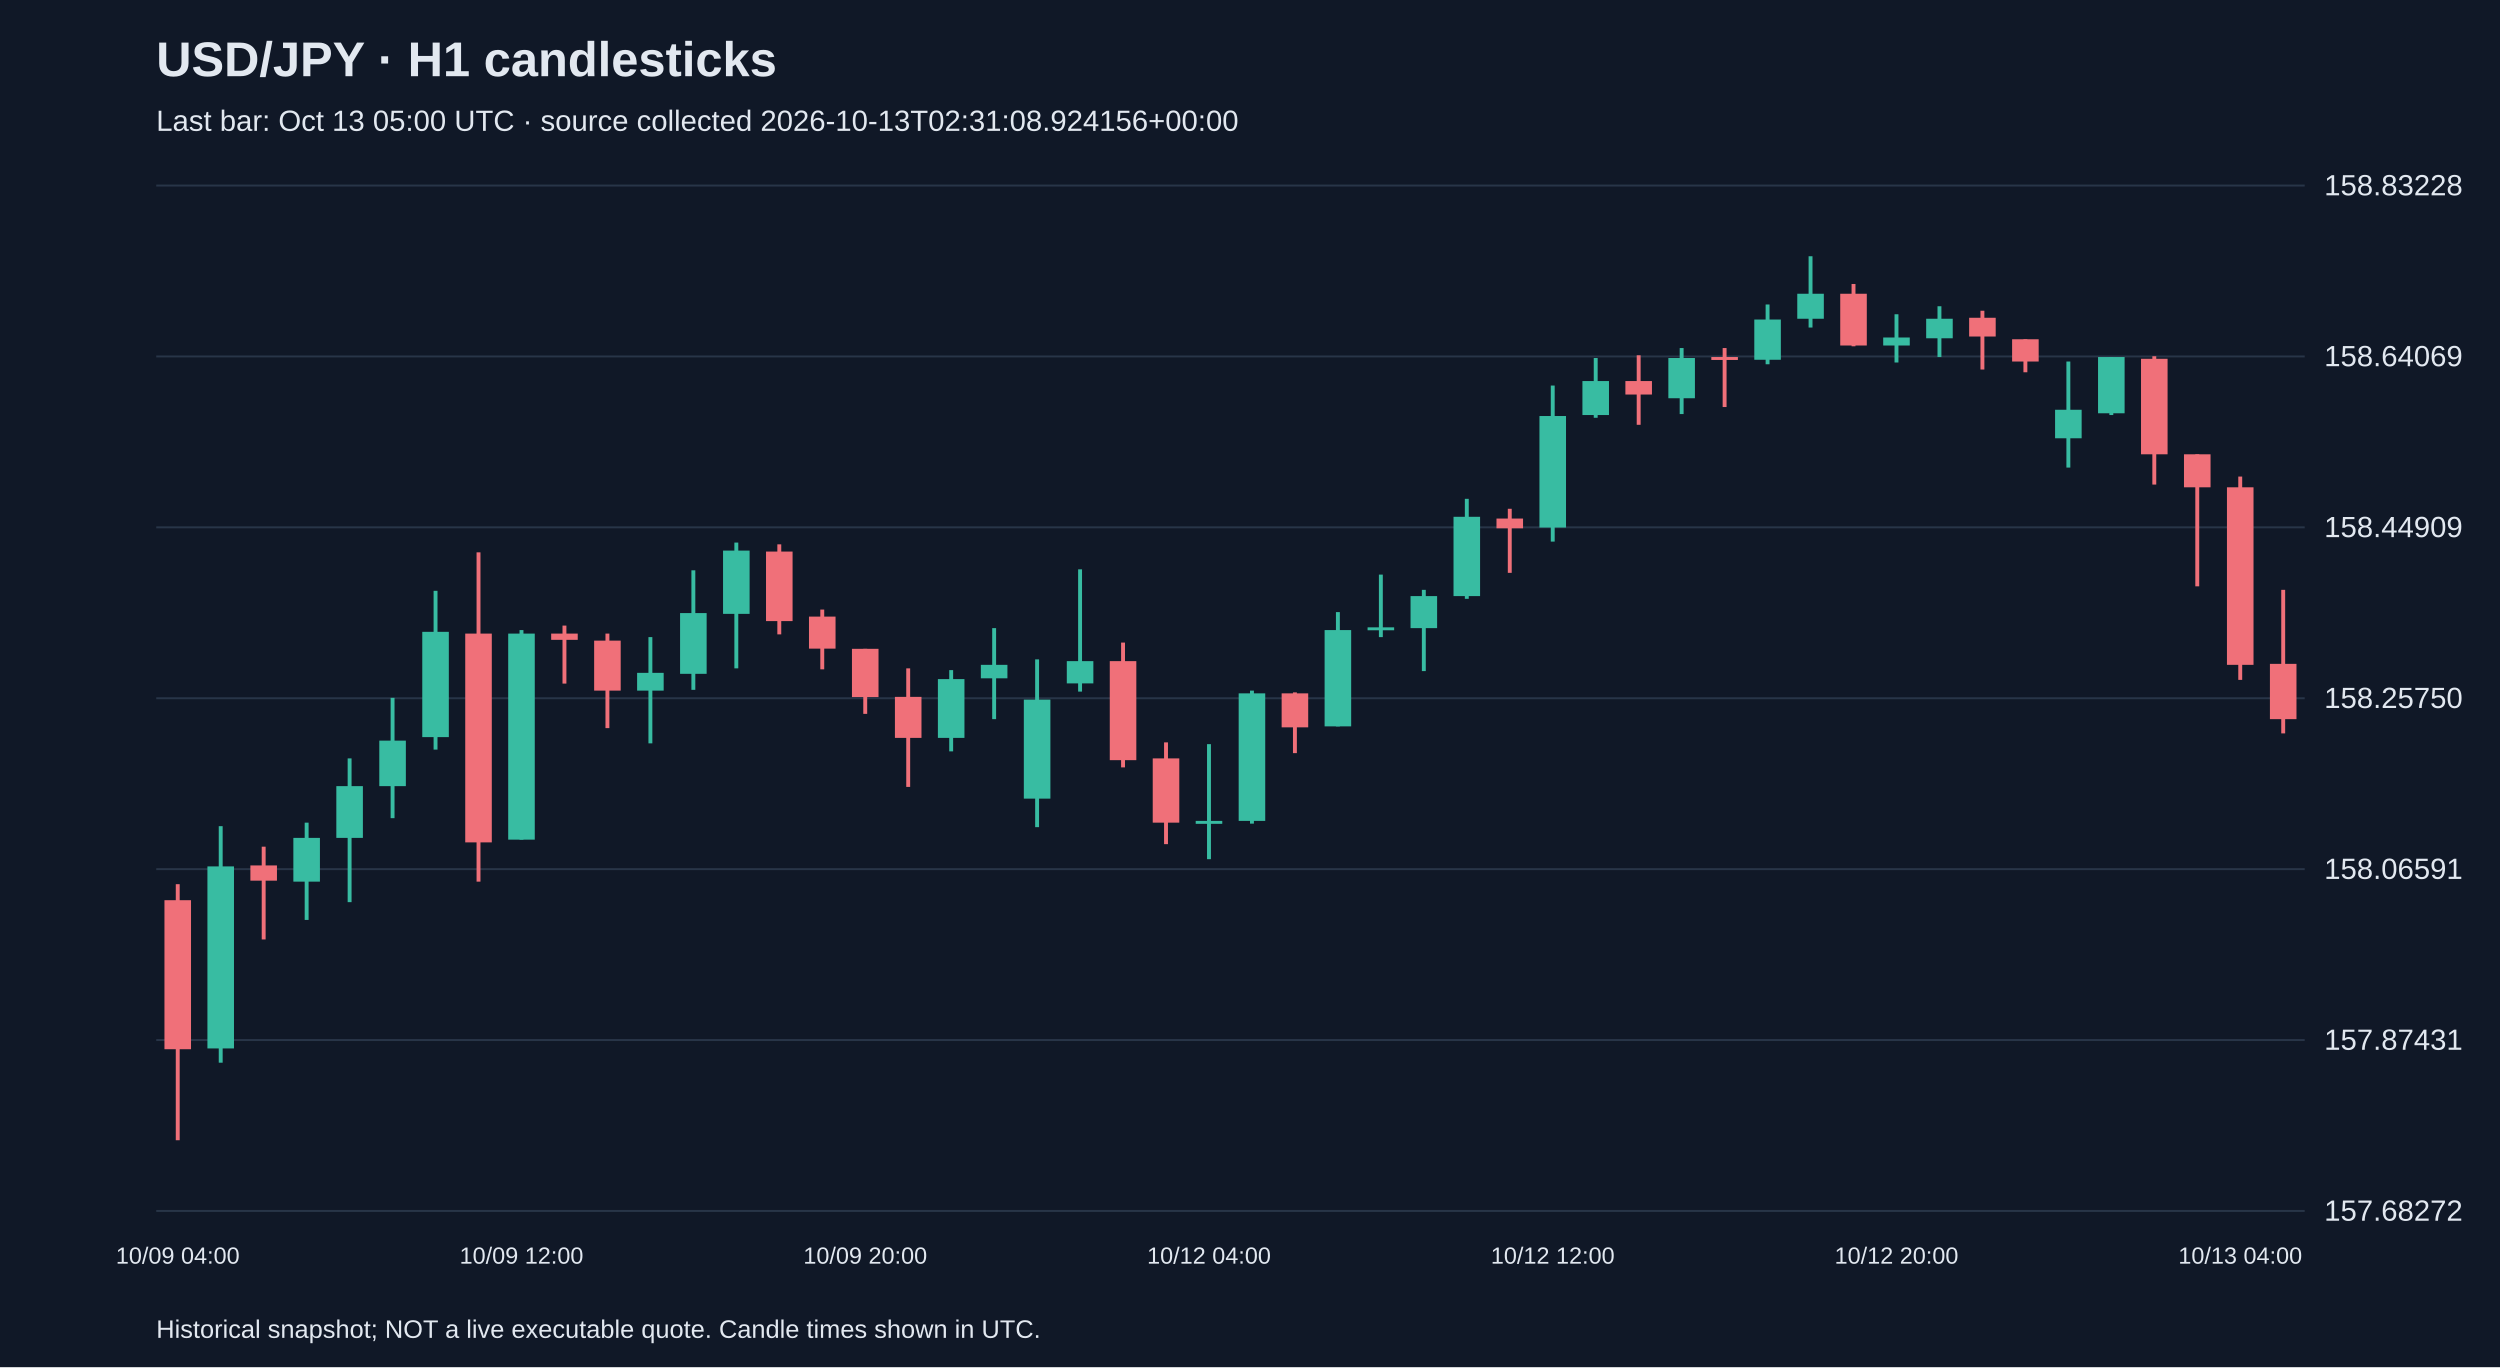
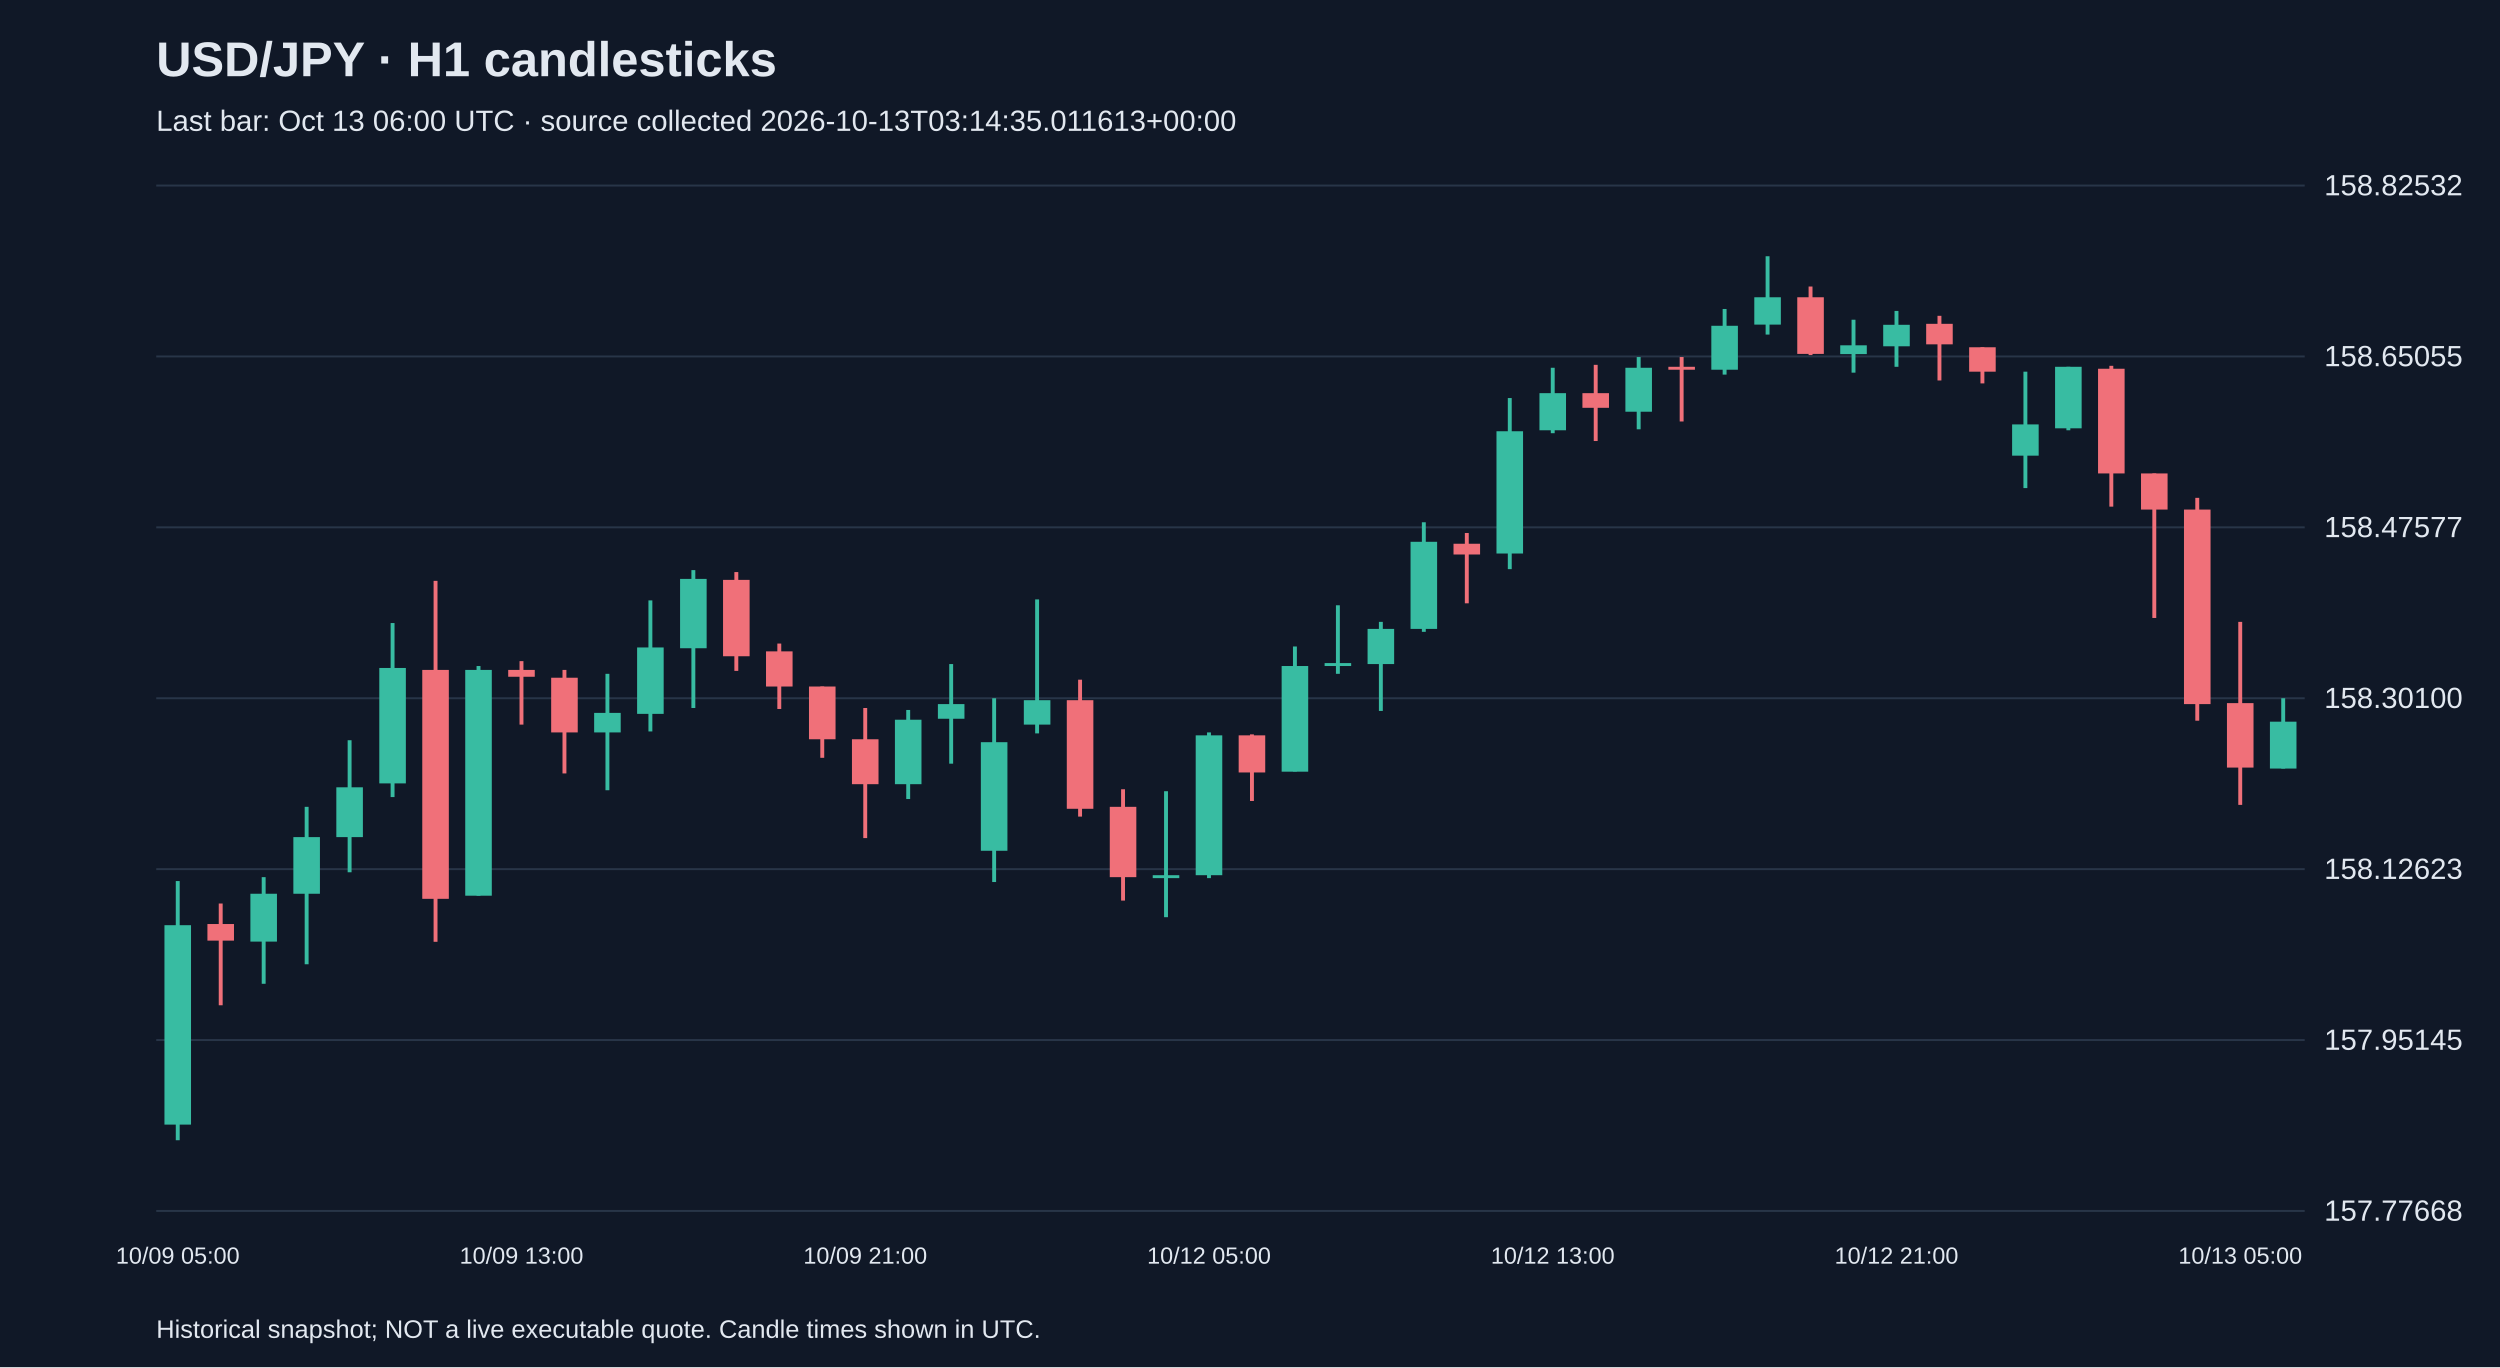
<svg xmlns="http://www.w3.org/2000/svg" viewBox="0 0 1280 700">
  <rect width="100%" height="100%" fill="#101827" />
  <style>text{font-family:Arial,sans-serif;fill:#e2e8f0}</style>
  <text x="80" y="39" font-size="25" font-weight="bold">USD/JPY · H1 candlesticks</text>
-   <text x="80" y="67" font-size="15" fill="#a6b1c5">Last bar: Oct 13 05:00 UTC · source collected 2026-10-13T02:31:08.924156+00:00</text>
+   <text x="80" y="67" font-size="15" fill="#a6b1c5">Last bar: Oct 13 06:00 UTC · source collected 2026-10-13T03:14:35.011613+00:00</text>
  <line x1="80" y1="620.0" x2="1180" y2="620.0" stroke="#283548" />
-   <text x="1190" y="625.0" font-size="15">157.68272</text>
+   <text x="1190" y="625.0" font-size="15">157.77668</text>
  <line x1="80" y1="532.5" x2="1180" y2="532.5" stroke="#283548" />
-   <text x="1190" y="537.5" font-size="15">157.87431</text>
+   <text x="1190" y="537.5" font-size="15">157.95145</text>
  <line x1="80" y1="445.0" x2="1180" y2="445.0" stroke="#283548" />
-   <text x="1190" y="450.0" font-size="15">158.06591</text>
+   <text x="1190" y="450.0" font-size="15">158.12623</text>
  <line x1="80" y1="357.5" x2="1180" y2="357.5" stroke="#283548" />
-   <text x="1190" y="362.5" font-size="15">158.25750</text>
+   <text x="1190" y="362.5" font-size="15">158.30100</text>
  <line x1="80" y1="270.0" x2="1180" y2="270.0" stroke="#283548" />
-   <text x="1190" y="275.0" font-size="15">158.44909</text>
+   <text x="1190" y="275.0" font-size="15">158.47577</text>
  <line x1="80" y1="182.5" x2="1180" y2="182.5" stroke="#283548" />
-   <text x="1190" y="187.5" font-size="15">158.64069</text>
+   <text x="1190" y="187.5" font-size="15">158.65055</text>
  <line x1="80" y1="95.0" x2="1180" y2="95.0" stroke="#283548" />
-   <text x="1190" y="100.0" font-size="15">158.83228</text>
-   <line x1="91.0" y1="452.7" x2="91.0" y2="583.8" stroke="#f07079" stroke-width="2" />
-   <rect x="84.2" y="460.9" width="13.6" height="76.3" fill="#f07079" />
-   <text x="91.0" y="647" text-anchor="middle" font-size="12">10/09 04:00</text>
-   <line x1="113.0" y1="423.0" x2="113.0" y2="544.1" stroke="#38bca2" stroke-width="2" />
-   <rect x="106.2" y="443.6" width="13.6" height="93.2" fill="#38bca2" />
-   <line x1="135.0" y1="433.5" x2="135.0" y2="481.0" stroke="#f07079" stroke-width="2" />
-   <rect x="128.2" y="443.1" width="13.6" height="7.8" fill="#f07079" />
-   <line x1="157.0" y1="421.2" x2="157.0" y2="471.0" stroke="#38bca2" stroke-width="2" />
-   <rect x="150.2" y="429.0" width="13.6" height="22.4" fill="#38bca2" />
-   <line x1="179.0" y1="388.3" x2="179.0" y2="461.9" stroke="#38bca2" stroke-width="2" />
-   <rect x="172.2" y="402.5" width="13.6" height="26.5" fill="#38bca2" />
-   <line x1="201.0" y1="357.3" x2="201.0" y2="418.9" stroke="#38bca2" stroke-width="2" />
-   <rect x="194.2" y="379.2" width="13.6" height="23.3" fill="#38bca2" />
-   <line x1="223.0" y1="302.5" x2="223.0" y2="383.8" stroke="#38bca2" stroke-width="2" />
-   <rect x="216.2" y="323.5" width="13.6" height="53.9" fill="#38bca2" />
-   <line x1="245.0" y1="282.8" x2="245.0" y2="451.4" stroke="#f07079" stroke-width="2" />
-   <rect x="238.2" y="324.4" width="13.6" height="106.9" fill="#f07079" />
-   <line x1="267.0" y1="322.6" x2="267.0" y2="429.9" stroke="#38bca2" stroke-width="2" />
-   <rect x="260.2" y="324.4" width="13.6" height="105.5" fill="#38bca2" />
-   <text x="267.0" y="647" text-anchor="middle" font-size="12">10/09 12:00</text>
-   <line x1="289.0" y1="320.3" x2="289.0" y2="350.0" stroke="#f07079" stroke-width="2" />
-   <rect x="282.2" y="324.4" width="13.6" height="3.2" fill="#f07079" />
-   <line x1="311.0" y1="324.4" x2="311.0" y2="372.8" stroke="#f07079" stroke-width="2" />
-   <rect x="304.2" y="328.0" width="13.6" height="25.6" fill="#f07079" />
-   <line x1="333.0" y1="326.2" x2="333.0" y2="380.6" stroke="#38bca2" stroke-width="2" />
-   <rect x="326.2" y="344.5" width="13.6" height="9.1" fill="#38bca2" />
-   <line x1="355.0" y1="292.0" x2="355.0" y2="353.2" stroke="#38bca2" stroke-width="2" />
-   <rect x="348.2" y="313.9" width="13.6" height="31.1" fill="#38bca2" />
-   <line x1="377.0" y1="277.8" x2="377.0" y2="342.2" stroke="#38bca2" stroke-width="2" />
-   <rect x="370.2" y="281.9" width="13.6" height="32.4" fill="#38bca2" />
-   <line x1="399.0" y1="278.7" x2="399.0" y2="324.8" stroke="#f07079" stroke-width="2" />
-   <rect x="392.2" y="282.4" width="13.6" height="35.6" fill="#f07079" />
-   <line x1="421.0" y1="312.1" x2="421.0" y2="342.7" stroke="#f07079" stroke-width="2" />
-   <rect x="414.2" y="315.7" width="13.6" height="16.4" fill="#f07079" />
-   <line x1="443.0" y1="332.2" x2="443.0" y2="365.5" stroke="#f07079" stroke-width="2" />
-   <rect x="436.2" y="332.2" width="13.6" height="24.7" fill="#f07079" />
-   <text x="443.0" y="647" text-anchor="middle" font-size="12">10/09 20:00</text>
-   <line x1="465.0" y1="342.2" x2="465.0" y2="402.9" stroke="#f07079" stroke-width="2" />
-   <rect x="458.2" y="356.8" width="13.6" height="21.0" fill="#f07079" />
-   <line x1="487.0" y1="343.1" x2="487.0" y2="384.7" stroke="#38bca2" stroke-width="2" />
-   <rect x="480.2" y="347.7" width="13.6" height="30.1" fill="#38bca2" />
-   <line x1="509.0" y1="321.6" x2="509.0" y2="368.2" stroke="#38bca2" stroke-width="2" />
-   <rect x="502.2" y="340.4" width="13.6" height="6.9" fill="#38bca2" />
-   <line x1="531.0" y1="337.6" x2="531.0" y2="423.5" stroke="#38bca2" stroke-width="2" />
-   <rect x="524.2" y="358.2" width="13.6" height="50.7" fill="#38bca2" />
-   <line x1="553.0" y1="291.5" x2="553.0" y2="354.1" stroke="#38bca2" stroke-width="2" />
-   <rect x="546.2" y="338.5" width="13.6" height="11.4" fill="#38bca2" />
-   <line x1="575.0" y1="329.0" x2="575.0" y2="392.9" stroke="#f07079" stroke-width="2" />
-   <rect x="568.2" y="338.5" width="13.6" height="50.7" fill="#f07079" />
-   <line x1="597.0" y1="380.1" x2="597.0" y2="432.2" stroke="#f07079" stroke-width="2" />
-   <rect x="590.2" y="388.3" width="13.6" height="32.9" fill="#f07079" />
-   <line x1="619.0" y1="381.0" x2="619.0" y2="439.9" stroke="#38bca2" stroke-width="2" />
-   <rect x="612.2" y="420.3" width="13.6" height="1.5" fill="#38bca2" />
-   <text x="619.0" y="647" text-anchor="middle" font-size="12">10/12 04:00</text>
-   <line x1="641.0" y1="353.6" x2="641.0" y2="421.7" stroke="#38bca2" stroke-width="2" />
-   <rect x="634.2" y="355.0" width="13.6" height="65.3" fill="#38bca2" />
-   <line x1="663.0" y1="354.5" x2="663.0" y2="385.6" stroke="#f07079" stroke-width="2" />
-   <rect x="656.2" y="355.0" width="13.6" height="17.4" fill="#f07079" />
-   <line x1="685.0" y1="313.4" x2="685.0" y2="371.9" stroke="#38bca2" stroke-width="2" />
-   <rect x="678.2" y="322.6" width="13.6" height="49.3" fill="#38bca2" />
-   <line x1="707.0" y1="294.2" x2="707.0" y2="326.2" stroke="#38bca2" stroke-width="2" />
-   <rect x="700.2" y="321.2" width="13.6" height="1.5" fill="#38bca2" />
-   <line x1="729.0" y1="302.0" x2="729.0" y2="343.6" stroke="#38bca2" stroke-width="2" />
-   <rect x="722.2" y="305.2" width="13.6" height="16.4" fill="#38bca2" />
-   <line x1="751.0" y1="255.4" x2="751.0" y2="306.6" stroke="#38bca2" stroke-width="2" />
-   <rect x="744.2" y="264.6" width="13.6" height="40.6" fill="#38bca2" />
-   <line x1="773.0" y1="260.5" x2="773.0" y2="293.3" stroke="#f07079" stroke-width="2" />
-   <rect x="766.2" y="265.5" width="13.6" height="5.0" fill="#f07079" />
-   <line x1="795.0" y1="197.4" x2="795.0" y2="277.3" stroke="#38bca2" stroke-width="2" />
-   <rect x="788.2" y="213.0" width="13.6" height="57.1" fill="#38bca2" />
-   <text x="795.0" y="647" text-anchor="middle" font-size="12">10/12 12:00</text>
-   <line x1="817.0" y1="183.3" x2="817.0" y2="213.9" stroke="#38bca2" stroke-width="2" />
-   <rect x="810.2" y="195.1" width="13.6" height="17.4" fill="#38bca2" />
-   <line x1="839.0" y1="181.9" x2="839.0" y2="217.5" stroke="#f07079" stroke-width="2" />
-   <rect x="832.2" y="195.1" width="13.6" height="6.9" fill="#f07079" />
-   <line x1="861.0" y1="178.2" x2="861.0" y2="212.0" stroke="#38bca2" stroke-width="2" />
-   <rect x="854.2" y="183.3" width="13.6" height="20.6" fill="#38bca2" />
-   <line x1="883.0" y1="178.2" x2="883.0" y2="208.4" stroke="#f07079" stroke-width="2" />
-   <rect x="876.2" y="182.8" width="13.6" height="1.5" fill="#f07079" />
-   <line x1="905.0" y1="155.9" x2="905.0" y2="186.5" stroke="#38bca2" stroke-width="2" />
-   <rect x="898.2" y="163.6" width="13.6" height="20.6" fill="#38bca2" />
-   <line x1="927.0" y1="131.2" x2="927.0" y2="167.7" stroke="#38bca2" stroke-width="2" />
-   <rect x="920.2" y="150.4" width="13.6" height="12.8" fill="#38bca2" />
-   <line x1="949.0" y1="145.4" x2="949.0" y2="177.3" stroke="#f07079" stroke-width="2" />
-   <rect x="942.2" y="150.4" width="13.6" height="26.5" fill="#f07079" />
-   <line x1="971.0" y1="160.9" x2="971.0" y2="185.6" stroke="#38bca2" stroke-width="2" />
-   <rect x="964.2" y="172.8" width="13.6" height="4.1" fill="#38bca2" />
-   <text x="971.0" y="647" text-anchor="middle" font-size="12">10/12 20:00</text>
-   <line x1="993.0" y1="156.8" x2="993.0" y2="182.8" stroke="#38bca2" stroke-width="2" />
-   <rect x="986.2" y="163.2" width="13.6" height="10.0" fill="#38bca2" />
-   <line x1="1015.0" y1="159.1" x2="1015.0" y2="189.2" stroke="#f07079" stroke-width="2" />
-   <rect x="1008.2" y="162.7" width="13.6" height="9.6" fill="#f07079" />
-   <line x1="1037.0" y1="173.7" x2="1037.0" y2="190.6" stroke="#f07079" stroke-width="2" />
-   <rect x="1030.2" y="173.7" width="13.6" height="11.4" fill="#f07079" />
-   <line x1="1059.0" y1="185.1" x2="1059.0" y2="239.4" stroke="#38bca2" stroke-width="2" />
-   <rect x="1052.2" y="209.8" width="13.6" height="14.6" fill="#38bca2" />
-   <line x1="1081.0" y1="182.8" x2="1081.0" y2="212.5" stroke="#38bca2" stroke-width="2" />
-   <rect x="1074.2" y="182.8" width="13.6" height="28.8" fill="#38bca2" />
-   <line x1="1103.0" y1="182.4" x2="1103.0" y2="248.1" stroke="#f07079" stroke-width="2" />
-   <rect x="1096.2" y="183.7" width="13.6" height="48.9" fill="#f07079" />
-   <line x1="1125.0" y1="232.6" x2="1125.0" y2="300.2" stroke="#f07079" stroke-width="2" />
-   <rect x="1118.2" y="232.6" width="13.6" height="16.9" fill="#f07079" />
-   <line x1="1147.0" y1="244.0" x2="1147.0" y2="348.1" stroke="#f07079" stroke-width="2" />
-   <rect x="1140.2" y="249.5" width="13.6" height="90.9" fill="#f07079" />
-   <text x="1147.0" y="647" text-anchor="middle" font-size="12">10/13 04:00</text>
-   <line x1="1169.0" y1="302.0" x2="1169.0" y2="375.5" stroke="#f07079" stroke-width="2" />
-   <rect x="1162.2" y="339.9" width="13.6" height="28.3" fill="#f07079" />
+   <text x="1190" y="100.0" font-size="15">158.82532</text>
+   <line x1="91.0" y1="451.1" x2="91.0" y2="583.8" stroke="#38bca2" stroke-width="2" />
+   <rect x="84.2" y="473.7" width="13.6" height="102.1" fill="#38bca2" />
+   <text x="91.0" y="647" text-anchor="middle" font-size="12">10/09 05:00</text>
+   <line x1="113.0" y1="462.6" x2="113.0" y2="514.7" stroke="#f07079" stroke-width="2" />
+   <rect x="106.2" y="473.1" width="13.6" height="8.5" fill="#f07079" />
+   <line x1="135.0" y1="449.1" x2="135.0" y2="503.7" stroke="#38bca2" stroke-width="2" />
+   <rect x="128.2" y="457.6" width="13.6" height="24.5" fill="#38bca2" />
+   <line x1="157.0" y1="413.1" x2="157.0" y2="493.7" stroke="#38bca2" stroke-width="2" />
+   <rect x="150.2" y="428.6" width="13.6" height="29.0" fill="#38bca2" />
+   <line x1="179.0" y1="379.0" x2="179.0" y2="446.6" stroke="#38bca2" stroke-width="2" />
+   <rect x="172.2" y="403.1" width="13.6" height="25.5" fill="#38bca2" />
+   <line x1="201.0" y1="319.0" x2="201.0" y2="408.1" stroke="#38bca2" stroke-width="2" />
+   <rect x="194.2" y="342.0" width="13.6" height="59.1" fill="#38bca2" />
+   <line x1="223.0" y1="297.4" x2="223.0" y2="482.2" stroke="#f07079" stroke-width="2" />
+   <rect x="216.2" y="343.0" width="13.6" height="117.2" fill="#f07079" />
+   <line x1="245.0" y1="341.0" x2="245.0" y2="458.6" stroke="#38bca2" stroke-width="2" />
+   <rect x="238.2" y="343.0" width="13.6" height="115.6" fill="#38bca2" />
+   <line x1="267.0" y1="338.5" x2="267.0" y2="371.0" stroke="#f07079" stroke-width="2" />
+   <rect x="260.2" y="343.0" width="13.6" height="3.5" fill="#f07079" />
+   <text x="267.0" y="647" text-anchor="middle" font-size="12">10/09 13:00</text>
+   <line x1="289.0" y1="343.0" x2="289.0" y2="396.0" stroke="#f07079" stroke-width="2" />
+   <rect x="282.2" y="347.0" width="13.6" height="28.0" fill="#f07079" />
+   <line x1="311.0" y1="345.0" x2="311.0" y2="404.6" stroke="#38bca2" stroke-width="2" />
+   <rect x="304.2" y="365.0" width="13.6" height="10.0" fill="#38bca2" />
+   <line x1="333.0" y1="307.4" x2="333.0" y2="374.5" stroke="#38bca2" stroke-width="2" />
+   <rect x="326.2" y="331.5" width="13.6" height="34.0" fill="#38bca2" />
+   <line x1="355.0" y1="291.9" x2="355.0" y2="362.5" stroke="#38bca2" stroke-width="2" />
+   <rect x="348.2" y="296.4" width="13.6" height="35.5" fill="#38bca2" />
+   <line x1="377.0" y1="292.9" x2="377.0" y2="343.5" stroke="#f07079" stroke-width="2" />
+   <rect x="370.2" y="296.9" width="13.6" height="39.1" fill="#f07079" />
+   <line x1="399.0" y1="329.5" x2="399.0" y2="363.0" stroke="#f07079" stroke-width="2" />
+   <rect x="392.2" y="333.5" width="13.6" height="18.0" fill="#f07079" />
+   <line x1="421.0" y1="351.5" x2="421.0" y2="388.0" stroke="#f07079" stroke-width="2" />
+   <rect x="414.2" y="351.5" width="13.6" height="27.0" fill="#f07079" />
+   <line x1="443.0" y1="362.5" x2="443.0" y2="429.1" stroke="#f07079" stroke-width="2" />
+   <rect x="436.2" y="378.5" width="13.6" height="23.0" fill="#f07079" />
+   <text x="443.0" y="647" text-anchor="middle" font-size="12">10/09 21:00</text>
+   <line x1="465.0" y1="363.5" x2="465.0" y2="409.1" stroke="#38bca2" stroke-width="2" />
+   <rect x="458.2" y="368.5" width="13.6" height="33.0" fill="#38bca2" />
+   <line x1="487.0" y1="340.0" x2="487.0" y2="391.0" stroke="#38bca2" stroke-width="2" />
+   <rect x="480.2" y="360.5" width="13.6" height="7.5" fill="#38bca2" />
+   <line x1="509.0" y1="357.5" x2="509.0" y2="451.6" stroke="#38bca2" stroke-width="2" />
+   <rect x="502.2" y="380.0" width="13.6" height="55.6" fill="#38bca2" />
+   <line x1="531.0" y1="306.9" x2="531.0" y2="375.5" stroke="#38bca2" stroke-width="2" />
+   <rect x="524.2" y="358.5" width="13.6" height="12.5" fill="#38bca2" />
+   <line x1="553.0" y1="348.0" x2="553.0" y2="418.1" stroke="#f07079" stroke-width="2" />
+   <rect x="546.2" y="358.5" width="13.6" height="55.6" fill="#f07079" />
+   <line x1="575.0" y1="404.1" x2="575.0" y2="461.1" stroke="#f07079" stroke-width="2" />
+   <rect x="568.2" y="413.1" width="13.6" height="36.0" fill="#f07079" />
+   <line x1="597.0" y1="405.1" x2="597.0" y2="469.6" stroke="#38bca2" stroke-width="2" />
+   <rect x="590.2" y="448.1" width="13.6" height="1.5" fill="#38bca2" />
+   <line x1="619.0" y1="375.0" x2="619.0" y2="449.6" stroke="#38bca2" stroke-width="2" />
+   <rect x="612.2" y="376.5" width="13.6" height="71.6" fill="#38bca2" />
+   <text x="619.0" y="647" text-anchor="middle" font-size="12">10/12 05:00</text>
+   <line x1="641.0" y1="376.0" x2="641.0" y2="410.1" stroke="#f07079" stroke-width="2" />
+   <rect x="634.2" y="376.5" width="13.6" height="19.0" fill="#f07079" />
+   <line x1="663.0" y1="331.0" x2="663.0" y2="395.0" stroke="#38bca2" stroke-width="2" />
+   <rect x="656.2" y="341.0" width="13.6" height="54.1" fill="#38bca2" />
+   <line x1="685.0" y1="309.9" x2="685.0" y2="345.0" stroke="#38bca2" stroke-width="2" />
+   <rect x="678.2" y="339.5" width="13.6" height="1.5" fill="#38bca2" />
+   <line x1="707.0" y1="318.4" x2="707.0" y2="364.0" stroke="#38bca2" stroke-width="2" />
+   <rect x="700.2" y="322.0" width="13.6" height="18.0" fill="#38bca2" />
+   <line x1="729.0" y1="267.4" x2="729.0" y2="323.5" stroke="#38bca2" stroke-width="2" />
+   <rect x="722.2" y="277.4" width="13.6" height="44.6" fill="#38bca2" />
+   <line x1="751.0" y1="272.9" x2="751.0" y2="308.9" stroke="#f07079" stroke-width="2" />
+   <rect x="744.2" y="278.4" width="13.6" height="5.5" fill="#f07079" />
+   <line x1="773.0" y1="203.8" x2="773.0" y2="291.4" stroke="#38bca2" stroke-width="2" />
+   <rect x="766.2" y="220.8" width="13.6" height="62.6" fill="#38bca2" />
+   <line x1="795.0" y1="188.3" x2="795.0" y2="221.8" stroke="#38bca2" stroke-width="2" />
+   <rect x="788.2" y="201.3" width="13.6" height="19.0" fill="#38bca2" />
+   <text x="795.0" y="647" text-anchor="middle" font-size="12">10/12 13:00</text>
+   <line x1="817.0" y1="186.8" x2="817.0" y2="225.8" stroke="#f07079" stroke-width="2" />
+   <rect x="810.2" y="201.3" width="13.6" height="7.5" fill="#f07079" />
+   <line x1="839.0" y1="182.8" x2="839.0" y2="219.8" stroke="#38bca2" stroke-width="2" />
+   <rect x="832.2" y="188.3" width="13.6" height="22.5" fill="#38bca2" />
+   <line x1="861.0" y1="182.8" x2="861.0" y2="215.8" stroke="#f07079" stroke-width="2" />
+   <rect x="854.2" y="187.8" width="13.6" height="1.5" fill="#f07079" />
+   <line x1="883.0" y1="158.2" x2="883.0" y2="191.8" stroke="#38bca2" stroke-width="2" />
+   <rect x="876.2" y="166.8" width="13.6" height="22.5" fill="#38bca2" />
+   <line x1="905.0" y1="131.2" x2="905.0" y2="171.3" stroke="#38bca2" stroke-width="2" />
+   <rect x="898.2" y="152.2" width="13.6" height="14.0" fill="#38bca2" />
+   <line x1="927.0" y1="146.7" x2="927.0" y2="181.8" stroke="#f07079" stroke-width="2" />
+   <rect x="920.2" y="152.2" width="13.6" height="29.0" fill="#f07079" />
+   <line x1="949.0" y1="163.7" x2="949.0" y2="190.8" stroke="#38bca2" stroke-width="2" />
+   <rect x="942.2" y="176.8" width="13.6" height="4.5" fill="#38bca2" />
+   <line x1="971.0" y1="159.2" x2="971.0" y2="187.8" stroke="#38bca2" stroke-width="2" />
+   <rect x="964.2" y="166.3" width="13.6" height="11.0" fill="#38bca2" />
+   <text x="971.0" y="647" text-anchor="middle" font-size="12">10/12 21:00</text>
+   <line x1="993.0" y1="161.7" x2="993.0" y2="194.8" stroke="#f07079" stroke-width="2" />
+   <rect x="986.2" y="165.8" width="13.6" height="10.5" fill="#f07079" />
+   <line x1="1015.0" y1="177.8" x2="1015.0" y2="196.3" stroke="#f07079" stroke-width="2" />
+   <rect x="1008.2" y="177.8" width="13.6" height="12.5" fill="#f07079" />
+   <line x1="1037.0" y1="190.3" x2="1037.0" y2="249.9" stroke="#38bca2" stroke-width="2" />
+   <rect x="1030.2" y="217.3" width="13.6" height="16.0" fill="#38bca2" />
+   <line x1="1059.0" y1="187.8" x2="1059.0" y2="220.3" stroke="#38bca2" stroke-width="2" />
+   <rect x="1052.2" y="187.8" width="13.6" height="31.5" fill="#38bca2" />
+   <line x1="1081.0" y1="187.3" x2="1081.0" y2="259.4" stroke="#f07079" stroke-width="2" />
+   <rect x="1074.2" y="188.8" width="13.6" height="53.6" fill="#f07079" />
+   <line x1="1103.0" y1="242.4" x2="1103.0" y2="316.4" stroke="#f07079" stroke-width="2" />
+   <rect x="1096.2" y="242.4" width="13.6" height="18.5" fill="#f07079" />
+   <line x1="1125.0" y1="254.9" x2="1125.0" y2="369.0" stroke="#f07079" stroke-width="2" />
+   <rect x="1118.2" y="260.9" width="13.6" height="99.6" fill="#f07079" />
+   <line x1="1147.0" y1="318.4" x2="1147.0" y2="412.1" stroke="#f07079" stroke-width="2" />
+   <rect x="1140.2" y="360.0" width="13.6" height="33.0" fill="#f07079" />
+   <text x="1147.0" y="647" text-anchor="middle" font-size="12">10/13 05:00</text>
+   <line x1="1169.0" y1="357.5" x2="1169.0" y2="393.5" stroke="#38bca2" stroke-width="2" />
+   <rect x="1162.2" y="369.5" width="13.6" height="24.0" fill="#38bca2" />
  <text x="80" y="685" font-size="13">Historical snapshot; NOT a live executable quote. Candle times shown in UTC.</text>
</svg>
